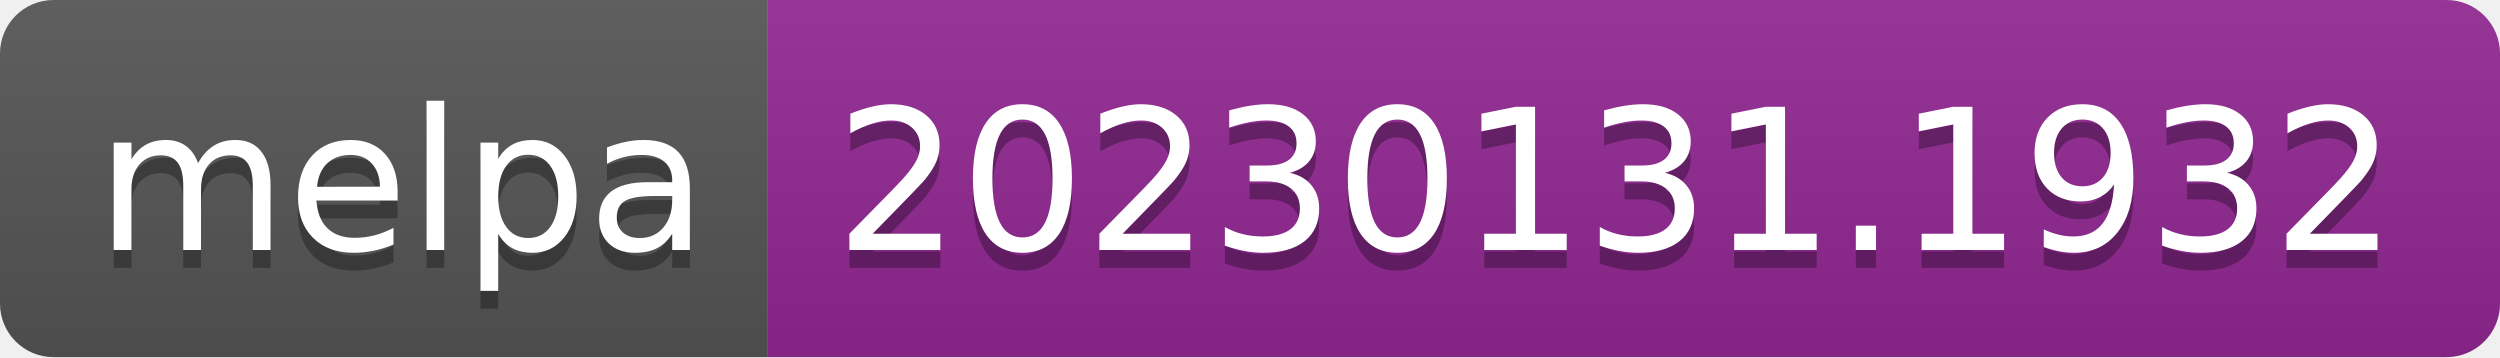
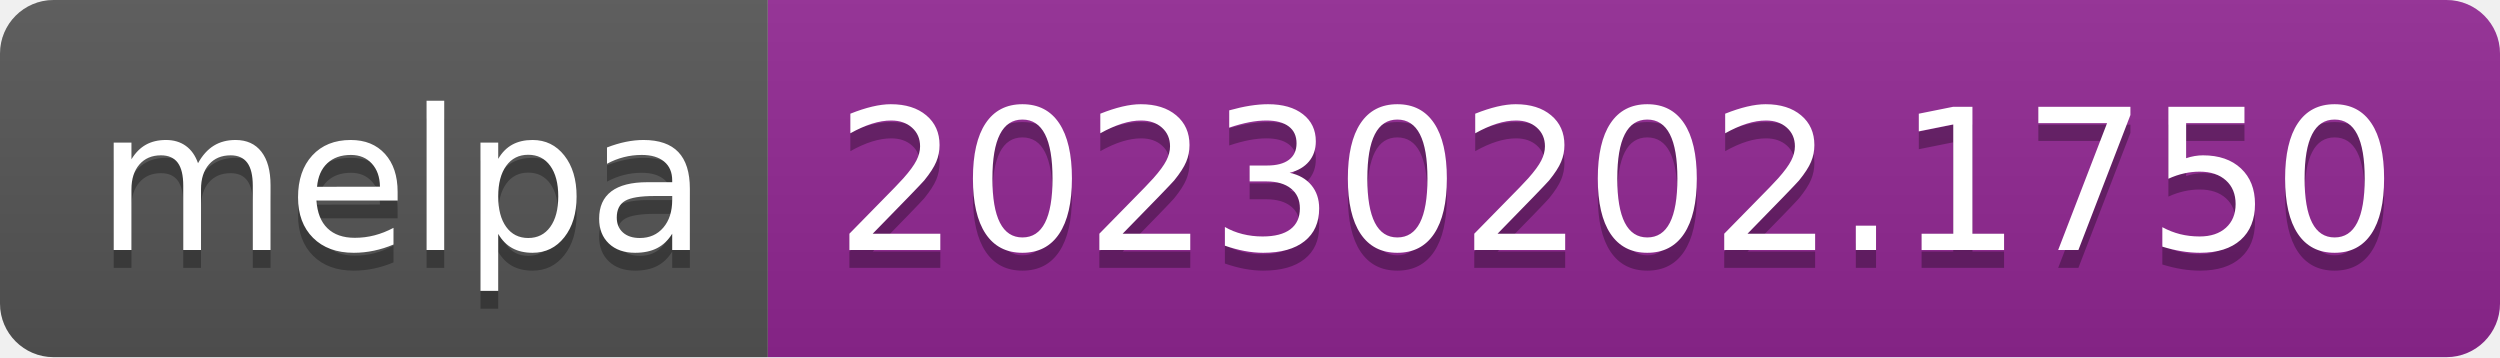
- <svg xmlns="http://www.w3.org/2000/svg" width="140" height="20" role="img" aria-label="melpa: 20230131.1932">
+ <svg xmlns="http://www.w3.org/2000/svg" width="140" height="20" role="img" aria-label="melpa: 20230202.1750">
  <linearGradient id="s" x2="0" y2="100%">
    <stop offset="0" stop-color="#bbb" stop-opacity=".1" />
    <stop offset="1" stop-opacity=".1" />
  </linearGradient>
  <clipPath id="r">
    <rect width="140" height="20" rx="3" fill="#fff" />
  </clipPath>
  <g clip-path="url(#r)">
    <rect width="43" height="20" fill="#555" />
    <rect x="43" width="97" height="20" fill="#922793" />
    <rect width="140" height="20" fill="url(#s)" />
  </g>
  <g fill="#fff" text-anchor="middle" font-family="Verdana,Geneva,DejaVu Sans,sans-serif" text-rendering="geometricPrecision" font-size="110">
    <text aria-hidden="true" x="225" y="150" fill="#010101" fill-opacity=".3" transform="scale(.1)" textLength="330">melpa</text>
    <text x="225" y="140" transform="scale(.1)" fill="#fff" textLength="330">melpa</text>
-     <text aria-hidden="true" x="905" y="150" fill="#010101" fill-opacity=".3" transform="scale(.1)" textLength="870">20230131.1932</text>
-     <text x="905" y="140" transform="scale(.1)" fill="#fff" textLength="870">20230131.1932</text>
+     <text aria-hidden="true" x="905" y="150" fill="#010101" fill-opacity=".3" transform="scale(.1)" textLength="870">20230202.1750</text>
+     <text x="905" y="140" transform="scale(.1)" fill="#fff" textLength="870">20230202.1750</text>
  </g>
</svg>
